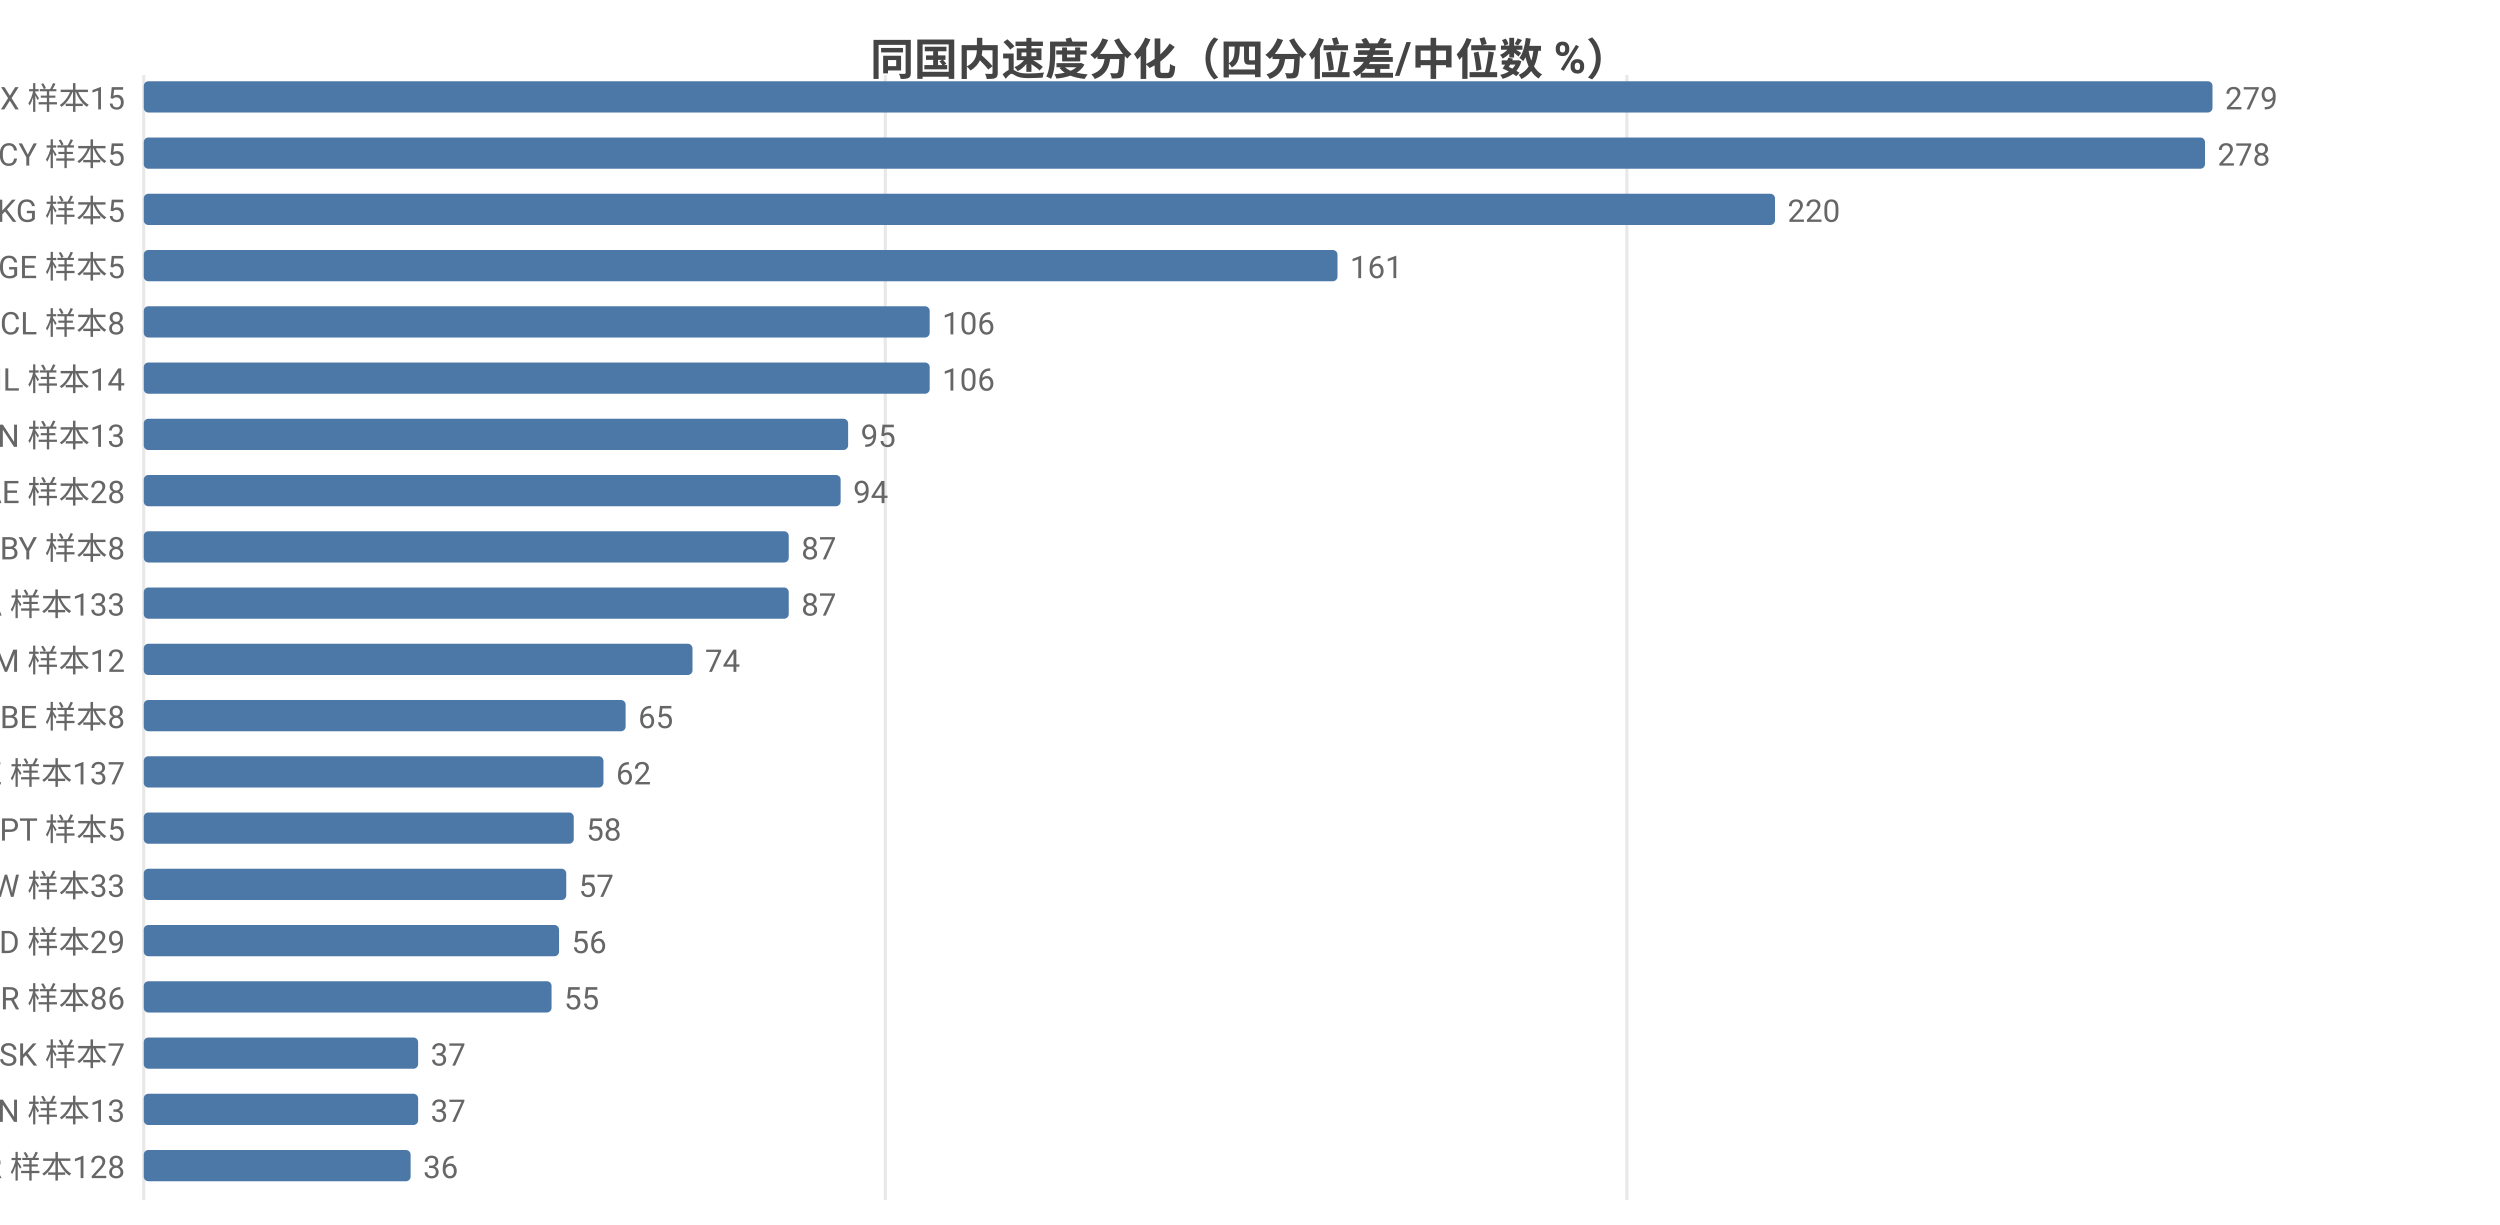
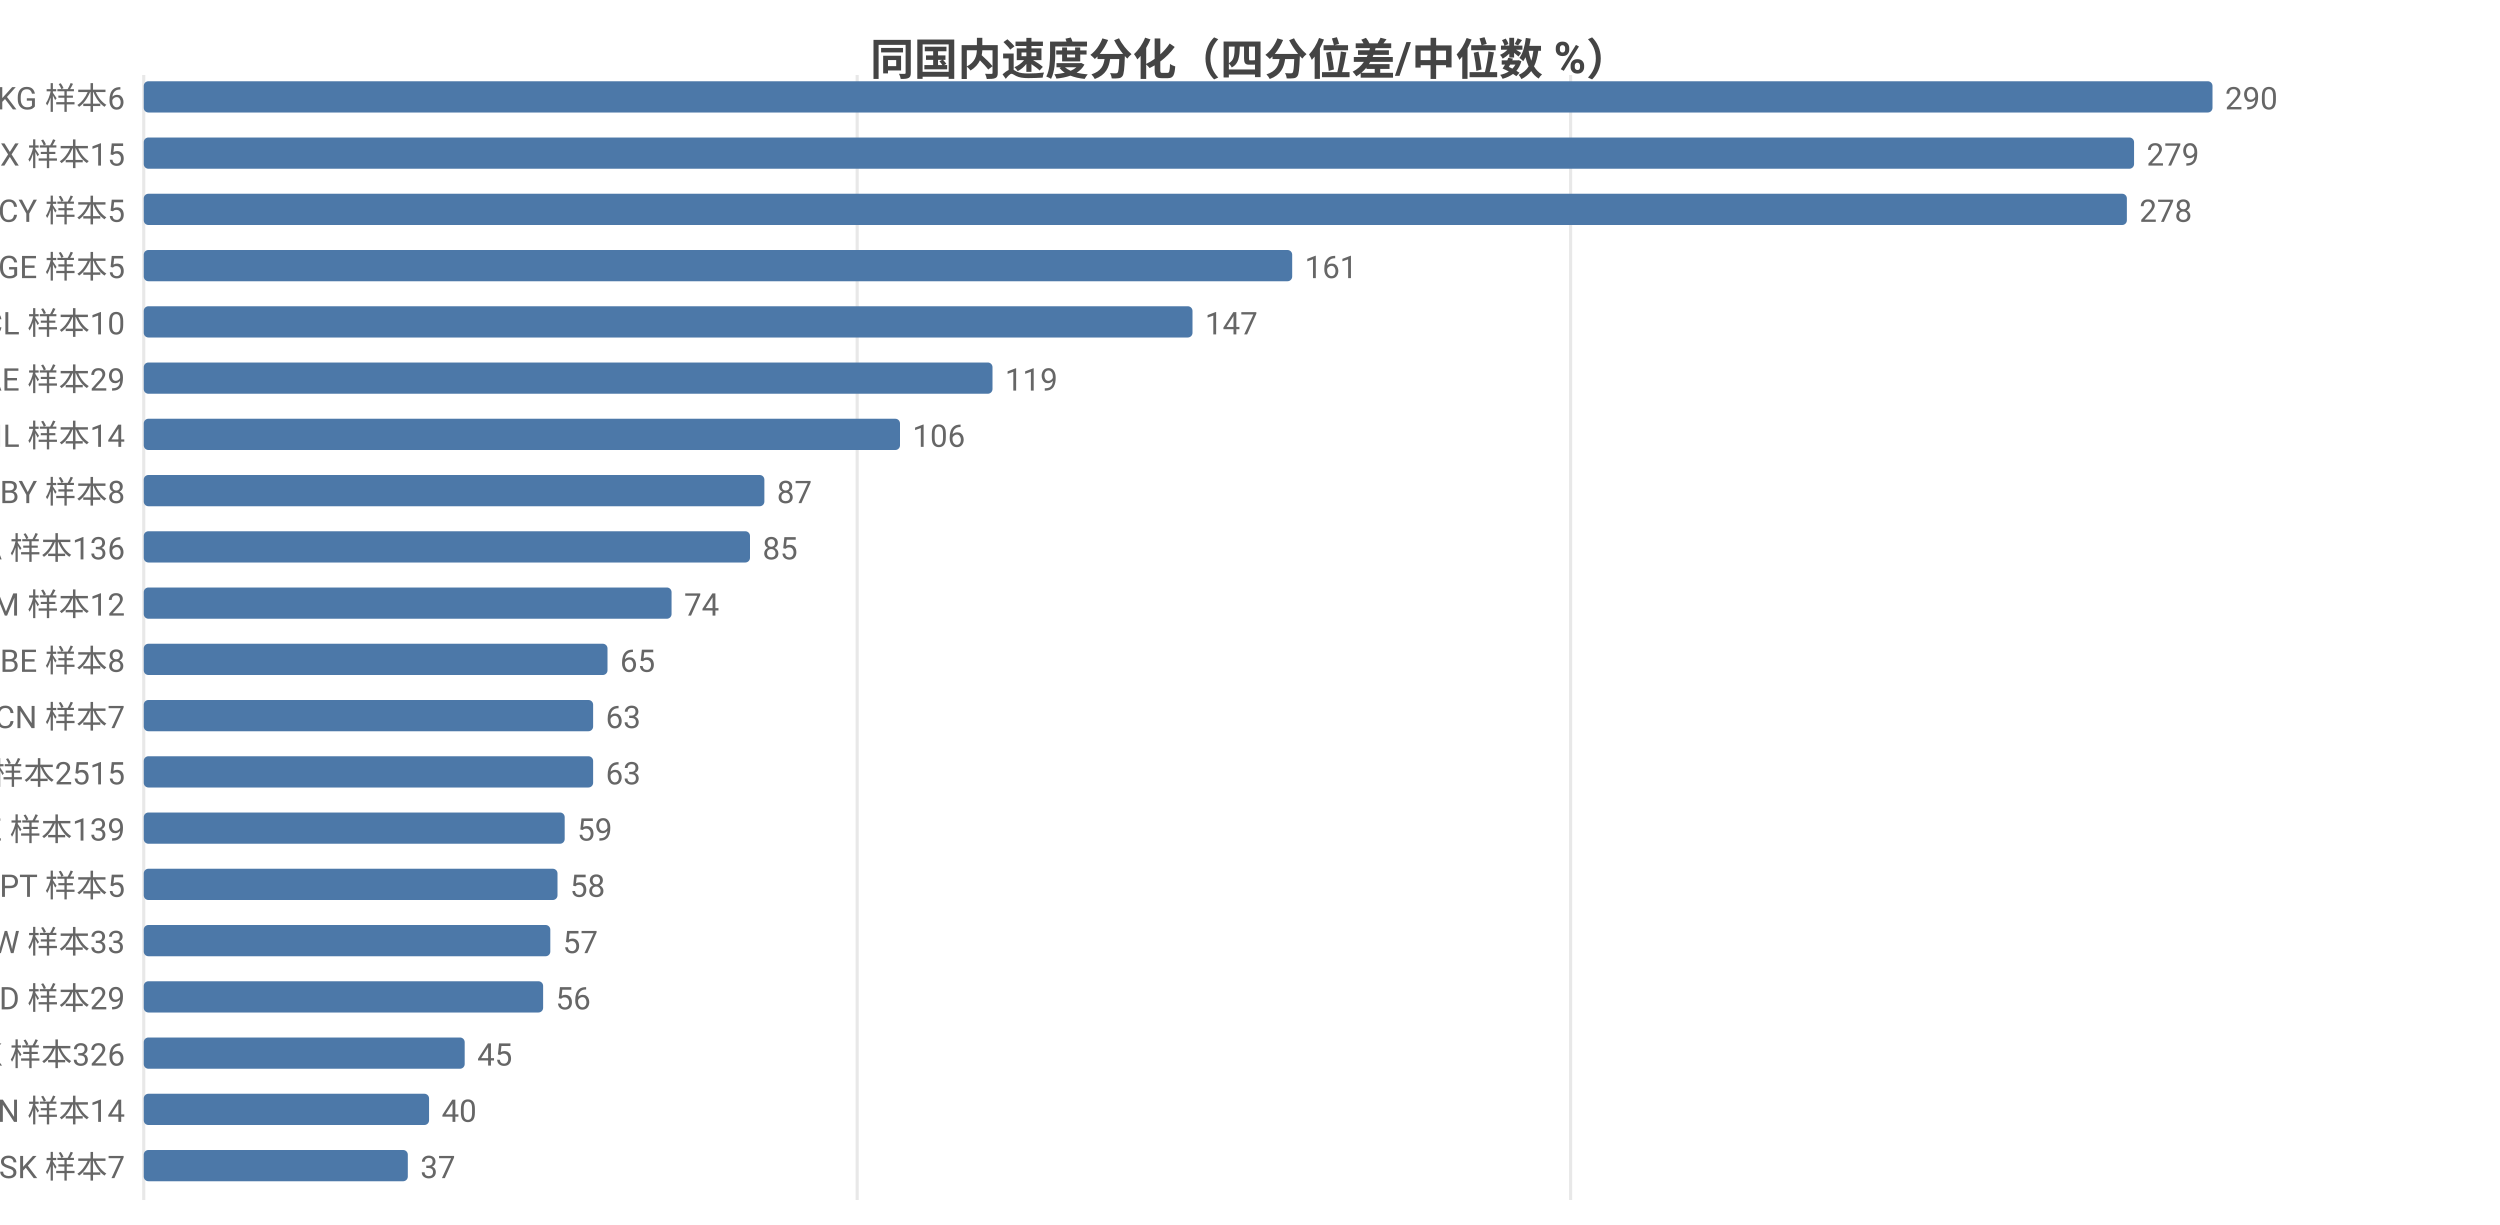
<svg xmlns="http://www.w3.org/2000/svg" width="800" height="392" viewBox="0 0 800 392">
  <rect width="800" height="392" fill="#ffffff" />
  <style>text{font-family:system-ui,-apple-system,'Segoe UI',Roboto,'PingFang SC','Microsoft YaHei','Noto Sans CJK SC',sans-serif}.g{stroke:#e8e8e8;stroke-width:1}.a{stroke:#999;stroke-width:1}.t{font-size:10px;fill:#666}.m{font-size:10px;text-anchor:middle;fill:#666}.e{font-size:10px;text-anchor:end;fill:#666}.l{font-size:11px;fill:#333}.tt{font-size:14px;font-weight:600;text-anchor:middle;fill:#444}.em{font-size:13px;text-anchor:middle;fill:#999}</style>
  <text class="tt" x="400.0" y="24">同国内速度分化（四分位差/中位数 %）</text>
  <line class="g" x1="46" y1="24" x2="46" y2="384" />
-   <line class="g" x1="283.3" y1="24" x2="283.3" y2="384" />
-   <line class="g" x1="520.6" y1="24" x2="520.6" y2="384" />
-   <text class="e" x="40" y="35">MX 样本15</text>
+   <line class="g" x1="274.3" y1="24" x2="274.3" y2="384" />
+   <line class="g" x1="502.6" y1="24" x2="502.6" y2="384" />
+   <text class="e" x="40" y="35">KG 样本6</text>
  <rect x="46" y="26" width="662" height="10" fill="#4c78a8" rx="1.5" />
-   <text class="t" x="712" y="35">279</text>
-   <text class="e" x="40" y="53">CY 样本5</text>
-   <rect x="46" y="44" width="659.6" height="10" fill="#4c78a8" rx="1.5" />
-   <text class="t" x="709.6" y="53">278</text>
-   <text class="e" x="40" y="71">KG 样本5</text>
-   <rect x="46" y="62" width="522.0" height="10" fill="#4c78a8" rx="1.5" />
-   <text class="t" x="572.0" y="71">220</text>
+   <text class="t" x="712" y="35">290</text>
+   <text class="e" x="40" y="53">MX 样本15</text>
+   <rect x="46" y="44" width="636.9" height="10" fill="#4c78a8" rx="1.5" />
+   <text class="t" x="686.9" y="53">279</text>
+   <text class="e" x="40" y="71">CY 样本5</text>
+   <rect x="46" y="62" width="634.6" height="10" fill="#4c78a8" rx="1.5" />
+   <text class="t" x="684.6" y="71">278</text>
  <text class="e" x="40" y="89">GE 样本5</text>
-   <rect x="46" y="80" width="382.0" height="10" fill="#4c78a8" rx="1.5" />
-   <text class="t" x="432.0" y="89">161</text>
-   <text class="e" x="40" y="107">CL 样本8</text>
-   <rect x="46" y="98" width="251.5" height="10" fill="#4c78a8" rx="1.5" />
-   <text class="t" x="301.5" y="107">106</text>
-   <text class="e" x="40" y="125">IL 样本14</text>
-   <rect x="46" y="116" width="251.5" height="10" fill="#4c78a8" rx="1.5" />
-   <text class="t" x="301.5" y="125">106</text>
-   <text class="e" x="40" y="143">CN 样本13</text>
-   <rect x="46" y="134" width="225.4" height="10" fill="#4c78a8" rx="1.5" />
-   <text class="t" x="275.4" y="143">95</text>
-   <text class="e" x="40" y="161">AE 样本28</text>
-   <rect x="46" y="152" width="223.0" height="10" fill="#4c78a8" rx="1.5" />
-   <text class="t" x="273.0" y="161">94</text>
-   <text class="e" x="40" y="179">BY 样本8</text>
-   <rect x="46" y="170" width="206.4" height="10" fill="#4c78a8" rx="1.5" />
-   <text class="t" x="256.4" y="179">87</text>
-   <text class="e" x="40" y="197">CA 样本133</text>
-   <rect x="46" y="188" width="206.4" height="10" fill="#4c78a8" rx="1.5" />
-   <text class="t" x="256.4" y="197">87</text>
-   <text class="e" x="40" y="215">AM 样本12</text>
-   <rect x="46" y="206" width="175.6" height="10" fill="#4c78a8" rx="1.5" />
-   <text class="t" x="225.6" y="215">74</text>
-   <text class="e" x="40" y="233">BE 样本8</text>
-   <rect x="46" y="224" width="154.2" height="10" fill="#4c78a8" rx="1.5" />
-   <text class="t" x="204.2" y="233">65</text>
-   <text class="e" x="40" y="251">KZ 样本137</text>
-   <rect x="46" y="242" width="147.1" height="10" fill="#4c78a8" rx="1.5" />
-   <text class="t" x="197.1" y="251">62</text>
-   <text class="e" x="40" y="269">PT 样本5</text>
-   <rect x="46" y="260" width="137.6" height="10" fill="#4c78a8" rx="1.5" />
-   <text class="t" x="187.6" y="269">58</text>
-   <text class="e" x="40" y="287">TW 样本33</text>
-   <rect x="46" y="278" width="135.2" height="10" fill="#4c78a8" rx="1.5" />
-   <text class="t" x="185.2" y="287">57</text>
-   <text class="e" x="40" y="305">MD 样本29</text>
-   <rect x="46" y="296" width="132.9" height="10" fill="#4c78a8" rx="1.5" />
-   <text class="t" x="182.9" y="305">56</text>
-   <text class="e" x="40" y="323">TR 样本86</text>
-   <rect x="46" y="314" width="130.5" height="10" fill="#4c78a8" rx="1.5" />
-   <text class="t" x="180.5" y="323">55</text>
-   <text class="e" x="40" y="341">SK 样本7</text>
-   <rect x="46" y="332" width="87.8" height="10" fill="#4c78a8" rx="1.5" />
-   <text class="t" x="137.8" y="341">37</text>
-   <text class="e" x="40" y="359">VN 样本13</text>
-   <rect x="46" y="350" width="87.8" height="10" fill="#4c78a8" rx="1.5" />
-   <text class="t" x="137.8" y="359">37</text>
-   <text class="e" x="40" y="377">KR 样本128</text>
-   <rect x="46" y="368" width="85.4" height="10" fill="#4c78a8" rx="1.5" />
-   <text class="t" x="135.4" y="377">36</text>
+   <rect x="46" y="80" width="367.5" height="10" fill="#4c78a8" rx="1.5" />
+   <text class="t" x="417.5" y="89">161</text>
+   <text class="e" x="40" y="107">CL 样本10</text>
+   <rect x="46" y="98" width="335.6" height="10" fill="#4c78a8" rx="1.5" />
+   <text class="t" x="385.6" y="107">147</text>
+   <text class="e" x="40" y="125">AE 样本29</text>
+   <rect x="46" y="116" width="271.6" height="10" fill="#4c78a8" rx="1.5" />
+   <text class="t" x="321.6" y="125">119</text>
+   <text class="e" x="40" y="143">IL 样本14</text>
+   <rect x="46" y="134" width="242.0" height="10" fill="#4c78a8" rx="1.5" />
+   <text class="t" x="292.0" y="143">106</text>
+   <text class="e" x="40" y="161">BY 样本8</text>
+   <rect x="46" y="152" width="198.6" height="10" fill="#4c78a8" rx="1.5" />
+   <text class="t" x="248.6" y="161">87</text>
+   <text class="e" x="40" y="179">CA 样本136</text>
+   <rect x="46" y="170" width="194.0" height="10" fill="#4c78a8" rx="1.5" />
+   <text class="t" x="244.0" y="179">85</text>
+   <text class="e" x="40" y="197">AM 样本12</text>
+   <rect x="46" y="188" width="168.9" height="10" fill="#4c78a8" rx="1.5" />
+   <text class="t" x="218.9" y="197">74</text>
+   <text class="e" x="40" y="215">BE 样本8</text>
+   <rect x="46" y="206" width="148.4" height="10" fill="#4c78a8" rx="1.5" />
+   <text class="t" x="198.4" y="215">65</text>
+   <text class="e" x="40" y="233">CN 样本7</text>
+   <rect x="46" y="224" width="143.8" height="10" fill="#4c78a8" rx="1.5" />
+   <text class="t" x="193.8" y="233">63</text>
+   <text class="e" x="40" y="251">US 样本2515</text>
+   <rect x="46" y="242" width="143.8" height="10" fill="#4c78a8" rx="1.5" />
+   <text class="t" x="193.8" y="251">63</text>
+   <text class="e" x="40" y="269">KZ 样本139</text>
+   <rect x="46" y="260" width="134.7" height="10" fill="#4c78a8" rx="1.5" />
+   <text class="t" x="184.7" y="269">59</text>
+   <text class="e" x="40" y="287">PT 样本5</text>
+   <rect x="46" y="278" width="132.4" height="10" fill="#4c78a8" rx="1.5" />
+   <text class="t" x="182.4" y="287">58</text>
+   <text class="e" x="40" y="305">TW 样本33</text>
+   <rect x="46" y="296" width="130.1" height="10" fill="#4c78a8" rx="1.5" />
+   <text class="t" x="180.1" y="305">57</text>
+   <text class="e" x="40" y="323">MD 样本29</text>
+   <rect x="46" y="314" width="127.8" height="10" fill="#4c78a8" rx="1.5" />
+   <text class="t" x="177.8" y="323">56</text>
+   <text class="e" x="40" y="341">HK 样本326</text>
+   <rect x="46" y="332" width="102.7" height="10" fill="#4c78a8" rx="1.5" />
+   <text class="t" x="152.7" y="341">45</text>
+   <text class="e" x="40" y="359">VN 样本14</text>
+   <rect x="46" y="350" width="91.3" height="10" fill="#4c78a8" rx="1.5" />
+   <text class="t" x="141.3" y="359">40</text>
+   <text class="e" x="40" y="377">SK 样本7</text>
+   <rect x="46" y="368" width="84.5" height="10" fill="#4c78a8" rx="1.5" />
+   <text class="t" x="134.5" y="377">37</text>
</svg>
